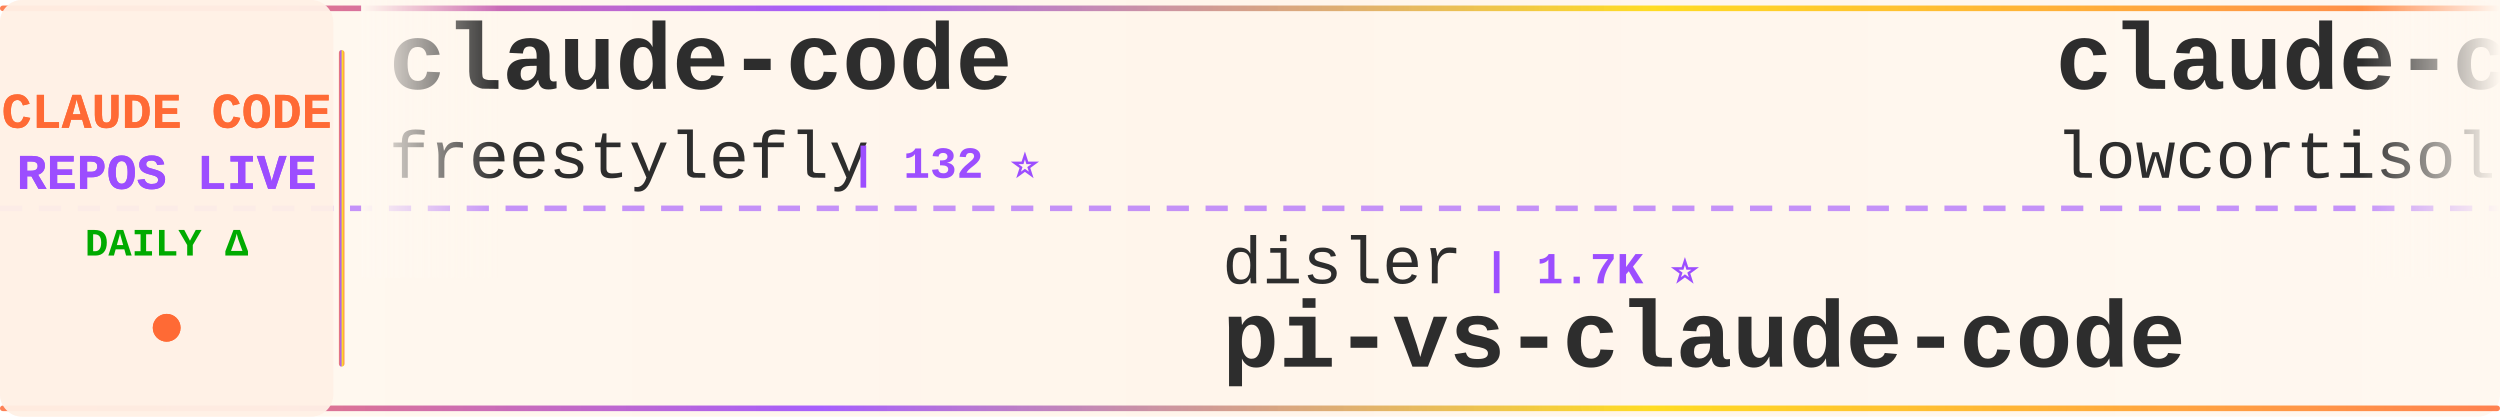
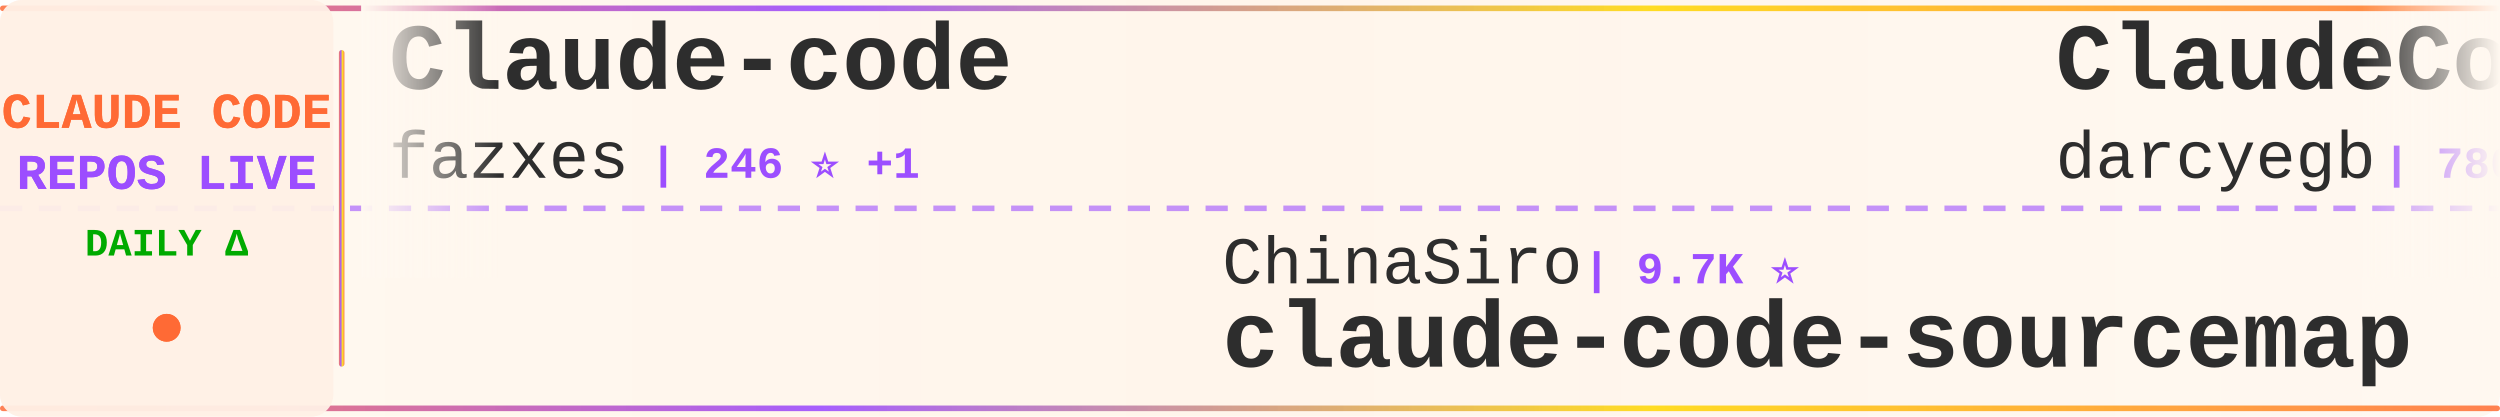
<svg xmlns="http://www.w3.org/2000/svg" width="900" height="150">
  <defs>
    <linearGradient id="tickerBg" x1="0%" y1="0%" x2="100%" y2="0%">
      <stop offset="0%" style="stop-color:#fff8f0;stop-opacity:0.98" />
      <stop offset="50%" style="stop-color:#fff5eb;stop-opacity:1" />
      <stop offset="100%" style="stop-color:#fff8f0;stop-opacity:0.98" />
    </linearGradient>
    <linearGradient id="borderGrad" x1="0%" y1="0%" x2="100%" y2="0%">
      <stop offset="0%" style="stop-color:#FF6B35;stop-opacity:0.85">
        <animate attributeName="stop-opacity" values="0.85;1;0.85" dur="2s" repeatCount="indefinite" />
      </stop>
      <stop offset="33%" style="stop-color:#9C4EFF;stop-opacity:0.9">
        <animate attributeName="stop-opacity" values="0.9;1;0.9" dur="2.2s" repeatCount="indefinite" />
      </stop>
      <stop offset="66%" style="stop-color:#FFD700;stop-opacity:0.85">
        <animate attributeName="stop-opacity" values="0.85;1;0.85" dur="1.8s" repeatCount="indefinite" />
      </stop>
      <stop offset="100%" style="stop-color:#FF6B35;stop-opacity:0.85">
        <animate attributeName="stop-opacity" values="0.85;1;0.85" dur="2s" repeatCount="indefinite" />
      </stop>
    </linearGradient>
    <filter id="textGlow">
      <feGaussianBlur stdDeviation="0.15" result="coloredBlur" />
      <feMerge>
        <feMergeNode in="coloredBlur" />
        <feMergeNode in="SourceGraphic" />
      </feMerge>
    </filter>
    <filter id="metricGlow">
      <feGaussianBlur stdDeviation="0.2" result="coloredBlur" />
      <feMerge>
        <feMergeNode in="coloredBlur" />
        <feMergeNode in="SourceGraphic" />
      </feMerge>
    </filter>
    <linearGradient id="leftFade" x1="0%" y1="0%" x2="100%" y2="0%">
      <stop offset="0%" style="stop-color:#fff8f0;stop-opacity:1" />
      <stop offset="100%" style="stop-color:#fff8f0;stop-opacity:0" />
    </linearGradient>
    <linearGradient id="rightFade" x1="0%" y1="0%" x2="100%" y2="0%">
      <stop offset="0%" style="stop-color:#fff8f0;stop-opacity:0" />
      <stop offset="100%" style="stop-color:#fff8f0;stop-opacity:1" />
    </linearGradient>
  </defs>
  <rect width="900" height="150" fill="url(#tickerBg)" rx="8" />
  <rect x="0" y="2" width="900" height="2" fill="url(#borderGrad)" rx="1" />
  <rect x="0" y="146" width="900" height="2" fill="url(#borderGrad)" rx="1" />
  <line x1="0" y1="75" x2="900" y2="75" stroke="#9C4EFF" stroke-width="2" stroke-dasharray="8 6" opacity="0.6" />
  <rect x="0" y="0" width="120" height="150" fill="#fff0e6" opacity="0.95" rx="8" />
  <text x="60" y="46" font-family="'Courier New', monospace" font-size="18" font-weight="bold" fill="#FF6B35" text-anchor="middle" filter="url(#textGlow)">
    CLAUDE CODE
  </text>
  <text x="60" y="68" font-family="'Courier New', monospace" font-size="18" font-weight="bold" fill="#9C4EFF" text-anchor="middle" filter="url(#textGlow)">
    REPOS LIVE
  </text>
  <text x="60" y="92" font-family="'Courier New', monospace" font-size="14" font-weight="bold" fill="#00aa00" text-anchor="middle">
    DAILY Δ
  </text>
  <circle cx="60" cy="118" r="5" fill="#FF6B35" filter="url(#metricGlow)">
    <animate attributeName="r" values="4;6;4" dur="1.5s" repeatCount="indefinite" />
    <animate attributeName="opacity" values="0.6;1;0.6" dur="1.5s" repeatCount="indefinite" />
  </circle>
  <rect x="122" y="18" width="2" height="114" fill="url(#borderGrad)" rx="1" />
  <clipPath id="tickerClip">
    <rect x="130" y="0" width="770" height="150" />
  </clipPath>
  <g clip-path="url(#tickerClip)">
    <g id="tickerItems">
      <animateTransform attributeName="transform" attributeType="XML" type="translate" from="0 0" to="-3000 0" dur="54s" repeatCount="indefinite" />
      <g transform="translate(0, 0)">
-         <text x="140" y="32" font-family="'Courier New', monospace" font-size="34" font-weight="bold" fill="#2d2d2d">claude-code</text>
-         <text x="140" y="64" font-family="'Courier New', monospace" font-size="24" font-weight="normal" fill="#2d2d2d" opacity="1.0">freestylefly</text>
-         <text x="306" y="64" font-family="'Courier New', monospace" font-size="16" font-weight="bold" fill="#9C4EFF"> | 132 ⭐</text>
+         <text x="140" y="32" font-family="'Courier New', monospace" font-size="34" font-weight="bold" fill="#2d2d2d">Claude-code</text>
+         <text x="140" y="64" font-family="'Courier New', monospace" font-size="24" font-weight="normal" fill="#2d2d2d" opacity="1.0">fazxes</text>
+         <text x="234" y="64" font-family="'Courier New', monospace" font-size="16" font-weight="bold" fill="#9C4EFF"> | 246 ⭐ +1</text>
      </g>
      <g transform="translate(300, 0)">
-         <text x="140" y="102" font-family="'Courier New', monospace" font-size="24" font-weight="normal" fill="#2d2d2d" opacity="1.0">disler</text>
-         <text x="234" y="102" font-family="'Courier New', monospace" font-size="16" font-weight="bold" fill="#9C4EFF"> | 1.7K ⭐</text>
-         <text x="140" y="132" font-family="'Courier New', monospace" font-size="34" font-weight="bold" fill="#2d2d2d">pi-vs-claude-code</text>
+         <text x="140" y="102" font-family="'Courier New', monospace" font-size="24" font-weight="normal" fill="#2d2d2d" opacity="1.0">ChinaSiro</text>
+         <text x="270" y="102" font-family="'Courier New', monospace" font-size="16" font-weight="bold" fill="#9C4EFF"> | 9.7K ⭐</text>
+         <text x="140" y="132" font-family="'Courier New', monospace" font-size="34" font-weight="bold" fill="#2d2d2d">claude-code-sourcemap</text>
      </g>
      <g transform="translate(600, 0)">
-         <text x="140" y="32" font-family="'Courier New', monospace" font-size="34" font-weight="bold" fill="#2d2d2d">claude-code</text>
-         <text x="140" y="64" font-family="'Courier New', monospace" font-size="24" font-weight="normal" fill="#2d2d2d" opacity="1.0">lowcortisolprogrammer</text>
-         <text x="414" y="64" font-family="'Courier New', monospace" font-size="16" font-weight="bold" fill="#9C4EFF"> | 170 ⭐</text>
+         <text x="140" y="32" font-family="'Courier New', monospace" font-size="34" font-weight="bold" fill="#2d2d2d">ClaudeCodeAgents</text>
+         <text x="140" y="64" font-family="'Courier New', monospace" font-size="24" font-weight="normal" fill="#2d2d2d" opacity="1.0">darcyegb</text>
+         <text x="258" y="64" font-family="'Courier New', monospace" font-size="16" font-weight="bold" fill="#9C4EFF"> | 780 ⭐</text>
      </g>
      <g transform="translate(900, 0)">
-         <text x="140" y="102" font-family="'Courier New', monospace" font-size="24" font-weight="normal" fill="#2d2d2d" opacity="1.0">shanraisshan</text>
-         <text x="306" y="102" font-family="'Courier New', monospace" font-size="16" font-weight="bold" fill="#9C4EFF"> | 68.1K ⭐ +29</text>
-         <text x="140" y="132" font-family="'Courier New', monospace" font-size="34" font-weight="bold" fill="#2d2d2d">claude-code-best-practic...</text>
+         <text x="140" y="102" font-family="'Courier New', monospace" font-size="24" font-weight="normal" fill="#2d2d2d" opacity="1.0">anthropics</text>
+         <text x="282" y="102" font-family="'Courier New', monospace" font-size="16" font-weight="bold" fill="#9C4EFF"> | 9.6K ⭐ +3</text>
+         <text x="140" y="132" font-family="'Courier New', monospace" font-size="34" font-weight="bold" fill="#2d2d2d">claude-code-action</text>
      </g>
      <g transform="translate(1200, 0)">
-         <text x="140" y="32" font-family="'Courier New', monospace" font-size="34" font-weight="bold" fill="#2d2d2d">sc-claude-code-files</text>
-         <text x="140" y="64" font-family="'Courier New', monospace" font-size="24" font-weight="normal" fill="#2d2d2d" opacity="1.0">https-deeplearning-ai</text>
-         <text x="414" y="64" font-family="'Courier New', monospace" font-size="16" font-weight="bold" fill="#9C4EFF"> | 559 ⭐</text>
+         <text x="140" y="32" font-family="'Courier New', monospace" font-size="34" font-weight="bold" fill="#2d2d2d">claude-code-router</text>
+         <text x="140" y="64" font-family="'Courier New', monospace" font-size="24" font-weight="normal" fill="#2d2d2d" opacity="1.0">musistudio</text>
+         <text x="282" y="64" font-family="'Courier New', monospace" font-size="16" font-weight="bold" fill="#9C4EFF"> | 37.9K ⭐ +7</text>
      </g>
      <g transform="translate(1500, 0)">
-         <text x="140" y="102" font-family="'Courier New', monospace" font-size="24" font-weight="normal" fill="#2d2d2d" opacity="1.0">huangjia2019</text>
-         <text x="306" y="102" font-family="'Courier New', monospace" font-size="16" font-weight="bold" fill="#9C4EFF"> | 1.1K ⭐</text>
-         <text x="140" y="132" font-family="'Courier New', monospace" font-size="34" font-weight="bold" fill="#2d2d2d">claude-code-engineering</text>
+         <text x="140" y="102" font-family="'Courier New', monospace" font-size="24" font-weight="normal" fill="#2d2d2d" opacity="1.0">VoltAgent</text>
+         <text x="270" y="102" font-family="'Courier New', monospace" font-size="16" font-weight="bold" fill="#9C4EFF"> | 26.1K ⭐ +21</text>
+         <text x="140" y="132" font-family="'Courier New', monospace" font-size="34" font-weight="bold" fill="#2d2d2d">awesome-claude-code-suba...</text>
      </g>
      <g transform="translate(1800, 0)">
        <text x="140" y="32" font-family="'Courier New', monospace" font-size="34" font-weight="bold" fill="#2d2d2d">claude-code</text>
-         <text x="140" y="64" font-family="'Courier New', monospace" font-size="24" font-weight="normal" fill="#2d2d2d" opacity="1.0">anthropics</text>
-         <text x="282" y="64" font-family="'Courier New', monospace" font-size="16" font-weight="bold" fill="#9C4EFF"> | 153.4K ⭐ +26</text>
+         <text x="140" y="64" font-family="'Courier New', monospace" font-size="24" font-weight="normal" fill="#2d2d2d" opacity="1.0">tanbiralam</text>
+         <text x="282" y="64" font-family="'Courier New', monospace" font-size="16" font-weight="bold" fill="#9C4EFF"> | 2.3K ⭐ +2</text>
      </g>
      <g transform="translate(2100, 0)">
-         <text x="140" y="102" font-family="'Courier New', monospace" font-size="24" font-weight="normal" fill="#2d2d2d" opacity="1.0">claude-code-best</text>
-         <text x="354" y="102" font-family="'Courier New', monospace" font-size="16" font-weight="bold" fill="#9C4EFF"> | 23.0K ⭐ +3</text>
-         <text x="140" y="132" font-family="'Courier New', monospace" font-size="34" font-weight="bold" fill="#2d2d2d">claude-code</text>
+         <text x="140" y="102" font-family="'Courier New', monospace" font-size="24" font-weight="normal" fill="#2d2d2d" opacity="1.0">xu-xiang</text>
+         <text x="258" y="102" font-family="'Courier New', monospace" font-size="16" font-weight="bold" fill="#9C4EFF"> | 2.0K ⭐ +2</text>
+         <text x="140" y="132" font-family="'Courier New', monospace" font-size="34" font-weight="bold" fill="#2d2d2d">everything-claude-code-z...</text>
      </g>
      <g transform="translate(2400, 0)">
        <text x="140" y="32" font-family="'Courier New', monospace" font-size="34" font-weight="bold" fill="#2d2d2d">claude-code-system-promp...</text>
        <text x="140" y="64" font-family="'Courier New', monospace" font-size="24" font-weight="normal" fill="#2d2d2d" opacity="1.0">Piebald-AI</text>
-         <text x="282" y="64" font-family="'Courier New', monospace" font-size="16" font-weight="bold" fill="#9C4EFF"> | 13.0K ⭐</text>
+         <text x="282" y="64" font-family="'Courier New', monospace" font-size="16" font-weight="bold" fill="#9C4EFF"> | 13.0K ⭐ +5</text>
      </g>
      <g transform="translate(2700, 0)">
-         <text x="140" y="102" font-family="'Courier New', monospace" font-size="24" font-weight="normal" fill="#2d2d2d" opacity="1.0">JrCx7scC</text>
-         <text x="258" y="102" font-family="'Courier New', monospace" font-size="16" font-weight="bold" fill="#9C4EFF"> | 375 ⭐</text>
-         <text x="140" y="132" font-family="'Courier New', monospace" font-size="34" font-weight="bold" fill="#2d2d2d">claude-code-source</text>
+         <text x="140" y="102" font-family="'Courier New', monospace" font-size="24" font-weight="normal" fill="#2d2d2d" opacity="1.0">ghuntley</text>
+         <text x="258" y="102" font-family="'Courier New', monospace" font-size="16" font-weight="bold" fill="#9C4EFF"> | 989 ⭐</text>
+         <text x="140" y="132" font-family="'Courier New', monospace" font-size="34" font-weight="bold" fill="#2d2d2d">claude-code-source-code-...</text>
      </g>
      <g transform="translate(3000, 0)">
-         <text x="140" y="32" font-family="'Courier New', monospace" font-size="34" font-weight="bold" fill="#2d2d2d">claude-code</text>
-         <text x="140" y="64" font-family="'Courier New', monospace" font-size="24" font-weight="normal" fill="#2d2d2d" opacity="1.0">freestylefly</text>
-         <text x="306" y="64" font-family="'Courier New', monospace" font-size="16" font-weight="bold" fill="#9C4EFF"> | 132 ⭐</text>
+         <text x="140" y="32" font-family="'Courier New', monospace" font-size="34" font-weight="bold" fill="#2d2d2d">Claude-code</text>
+         <text x="140" y="64" font-family="'Courier New', monospace" font-size="24" font-weight="normal" fill="#2d2d2d" opacity="1.0">fazxes</text>
+         <text x="234" y="64" font-family="'Courier New', monospace" font-size="16" font-weight="bold" fill="#9C4EFF"> | 246 ⭐ +1</text>
      </g>
      <g transform="translate(3300, 0)">
-         <text x="140" y="102" font-family="'Courier New', monospace" font-size="24" font-weight="normal" fill="#2d2d2d" opacity="1.0">disler</text>
-         <text x="234" y="102" font-family="'Courier New', monospace" font-size="16" font-weight="bold" fill="#9C4EFF"> | 1.7K ⭐</text>
-         <text x="140" y="132" font-family="'Courier New', monospace" font-size="34" font-weight="bold" fill="#2d2d2d">pi-vs-claude-code</text>
+         <text x="140" y="102" font-family="'Courier New', monospace" font-size="24" font-weight="normal" fill="#2d2d2d" opacity="1.0">ChinaSiro</text>
+         <text x="270" y="102" font-family="'Courier New', monospace" font-size="16" font-weight="bold" fill="#9C4EFF"> | 9.7K ⭐</text>
+         <text x="140" y="132" font-family="'Courier New', monospace" font-size="34" font-weight="bold" fill="#2d2d2d">claude-code-sourcemap</text>
      </g>
      <g transform="translate(3600, 0)">
-         <text x="140" y="32" font-family="'Courier New', monospace" font-size="34" font-weight="bold" fill="#2d2d2d">claude-code</text>
-         <text x="140" y="64" font-family="'Courier New', monospace" font-size="24" font-weight="normal" fill="#2d2d2d" opacity="1.0">lowcortisolprogrammer</text>
-         <text x="414" y="64" font-family="'Courier New', monospace" font-size="16" font-weight="bold" fill="#9C4EFF"> | 170 ⭐</text>
+         <text x="140" y="32" font-family="'Courier New', monospace" font-size="34" font-weight="bold" fill="#2d2d2d">ClaudeCodeAgents</text>
+         <text x="140" y="64" font-family="'Courier New', monospace" font-size="24" font-weight="normal" fill="#2d2d2d" opacity="1.0">darcyegb</text>
+         <text x="258" y="64" font-family="'Courier New', monospace" font-size="16" font-weight="bold" fill="#9C4EFF"> | 780 ⭐</text>
      </g>
      <g transform="translate(3900, 0)">
-         <text x="140" y="102" font-family="'Courier New', monospace" font-size="24" font-weight="normal" fill="#2d2d2d" opacity="1.0">shanraisshan</text>
-         <text x="306" y="102" font-family="'Courier New', monospace" font-size="16" font-weight="bold" fill="#9C4EFF"> | 68.1K ⭐ +29</text>
-         <text x="140" y="132" font-family="'Courier New', monospace" font-size="34" font-weight="bold" fill="#2d2d2d">claude-code-best-practic...</text>
+         <text x="140" y="102" font-family="'Courier New', monospace" font-size="24" font-weight="normal" fill="#2d2d2d" opacity="1.0">anthropics</text>
+         <text x="282" y="102" font-family="'Courier New', monospace" font-size="16" font-weight="bold" fill="#9C4EFF"> | 9.6K ⭐ +3</text>
+         <text x="140" y="132" font-family="'Courier New', monospace" font-size="34" font-weight="bold" fill="#2d2d2d">claude-code-action</text>
      </g>
    </g>
  </g>
  <rect x="130" y="0" width="50" height="100" fill="url(#leftFade)" />
  <rect x="850" y="0" width="50" height="100" fill="url(#rightFade)" />
</svg>
